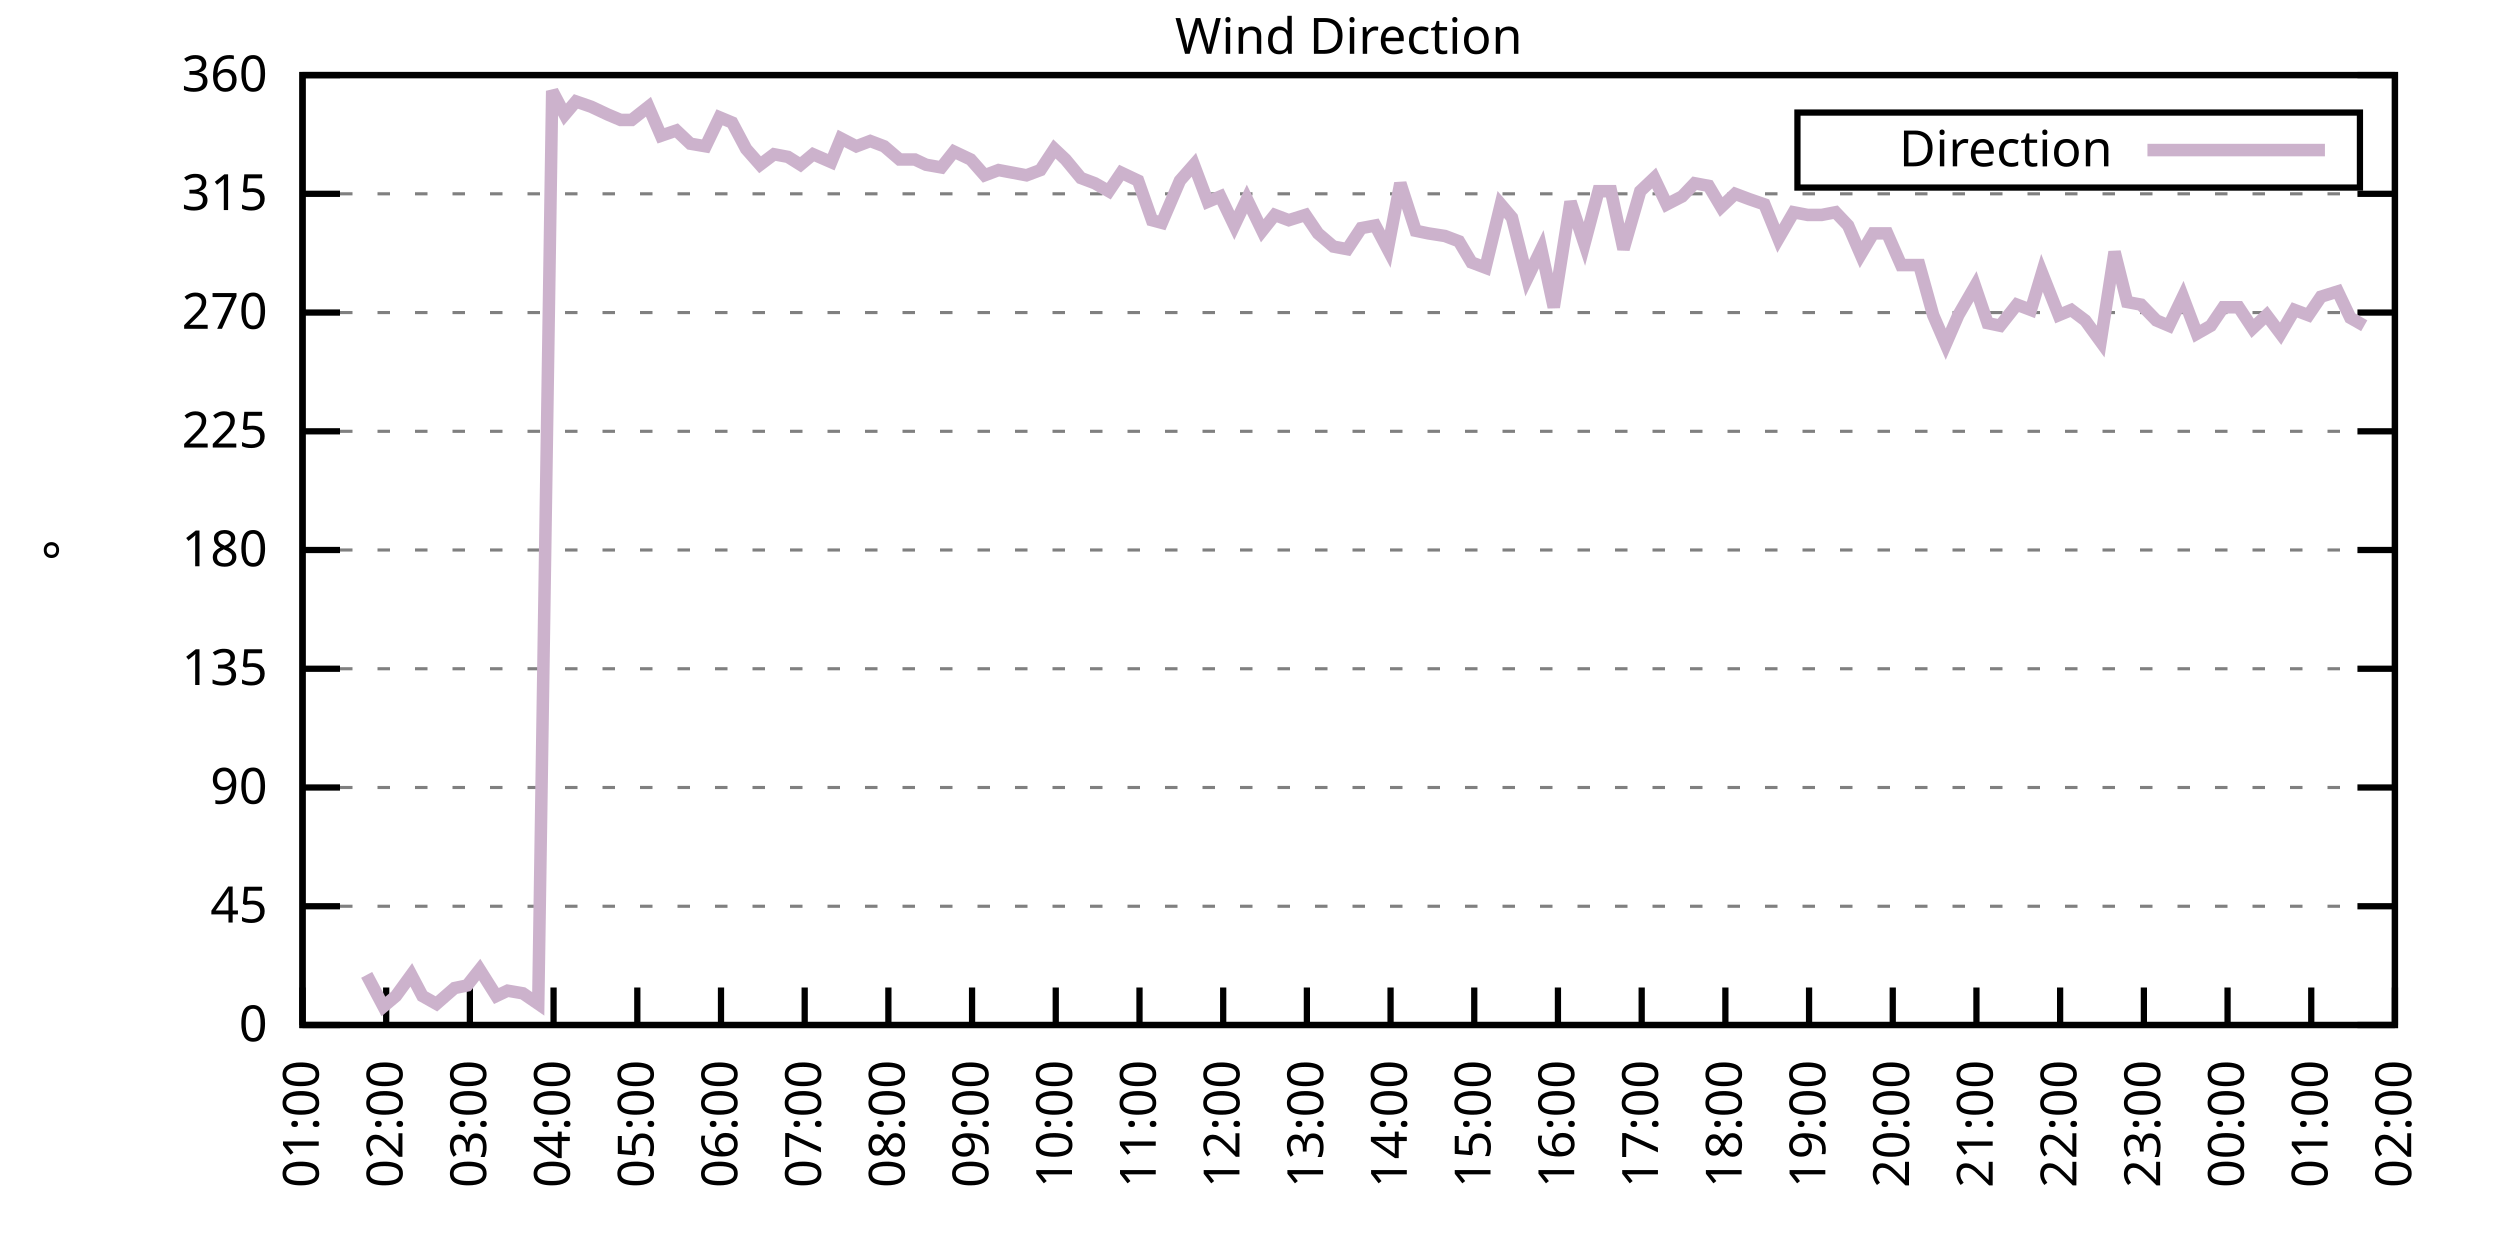
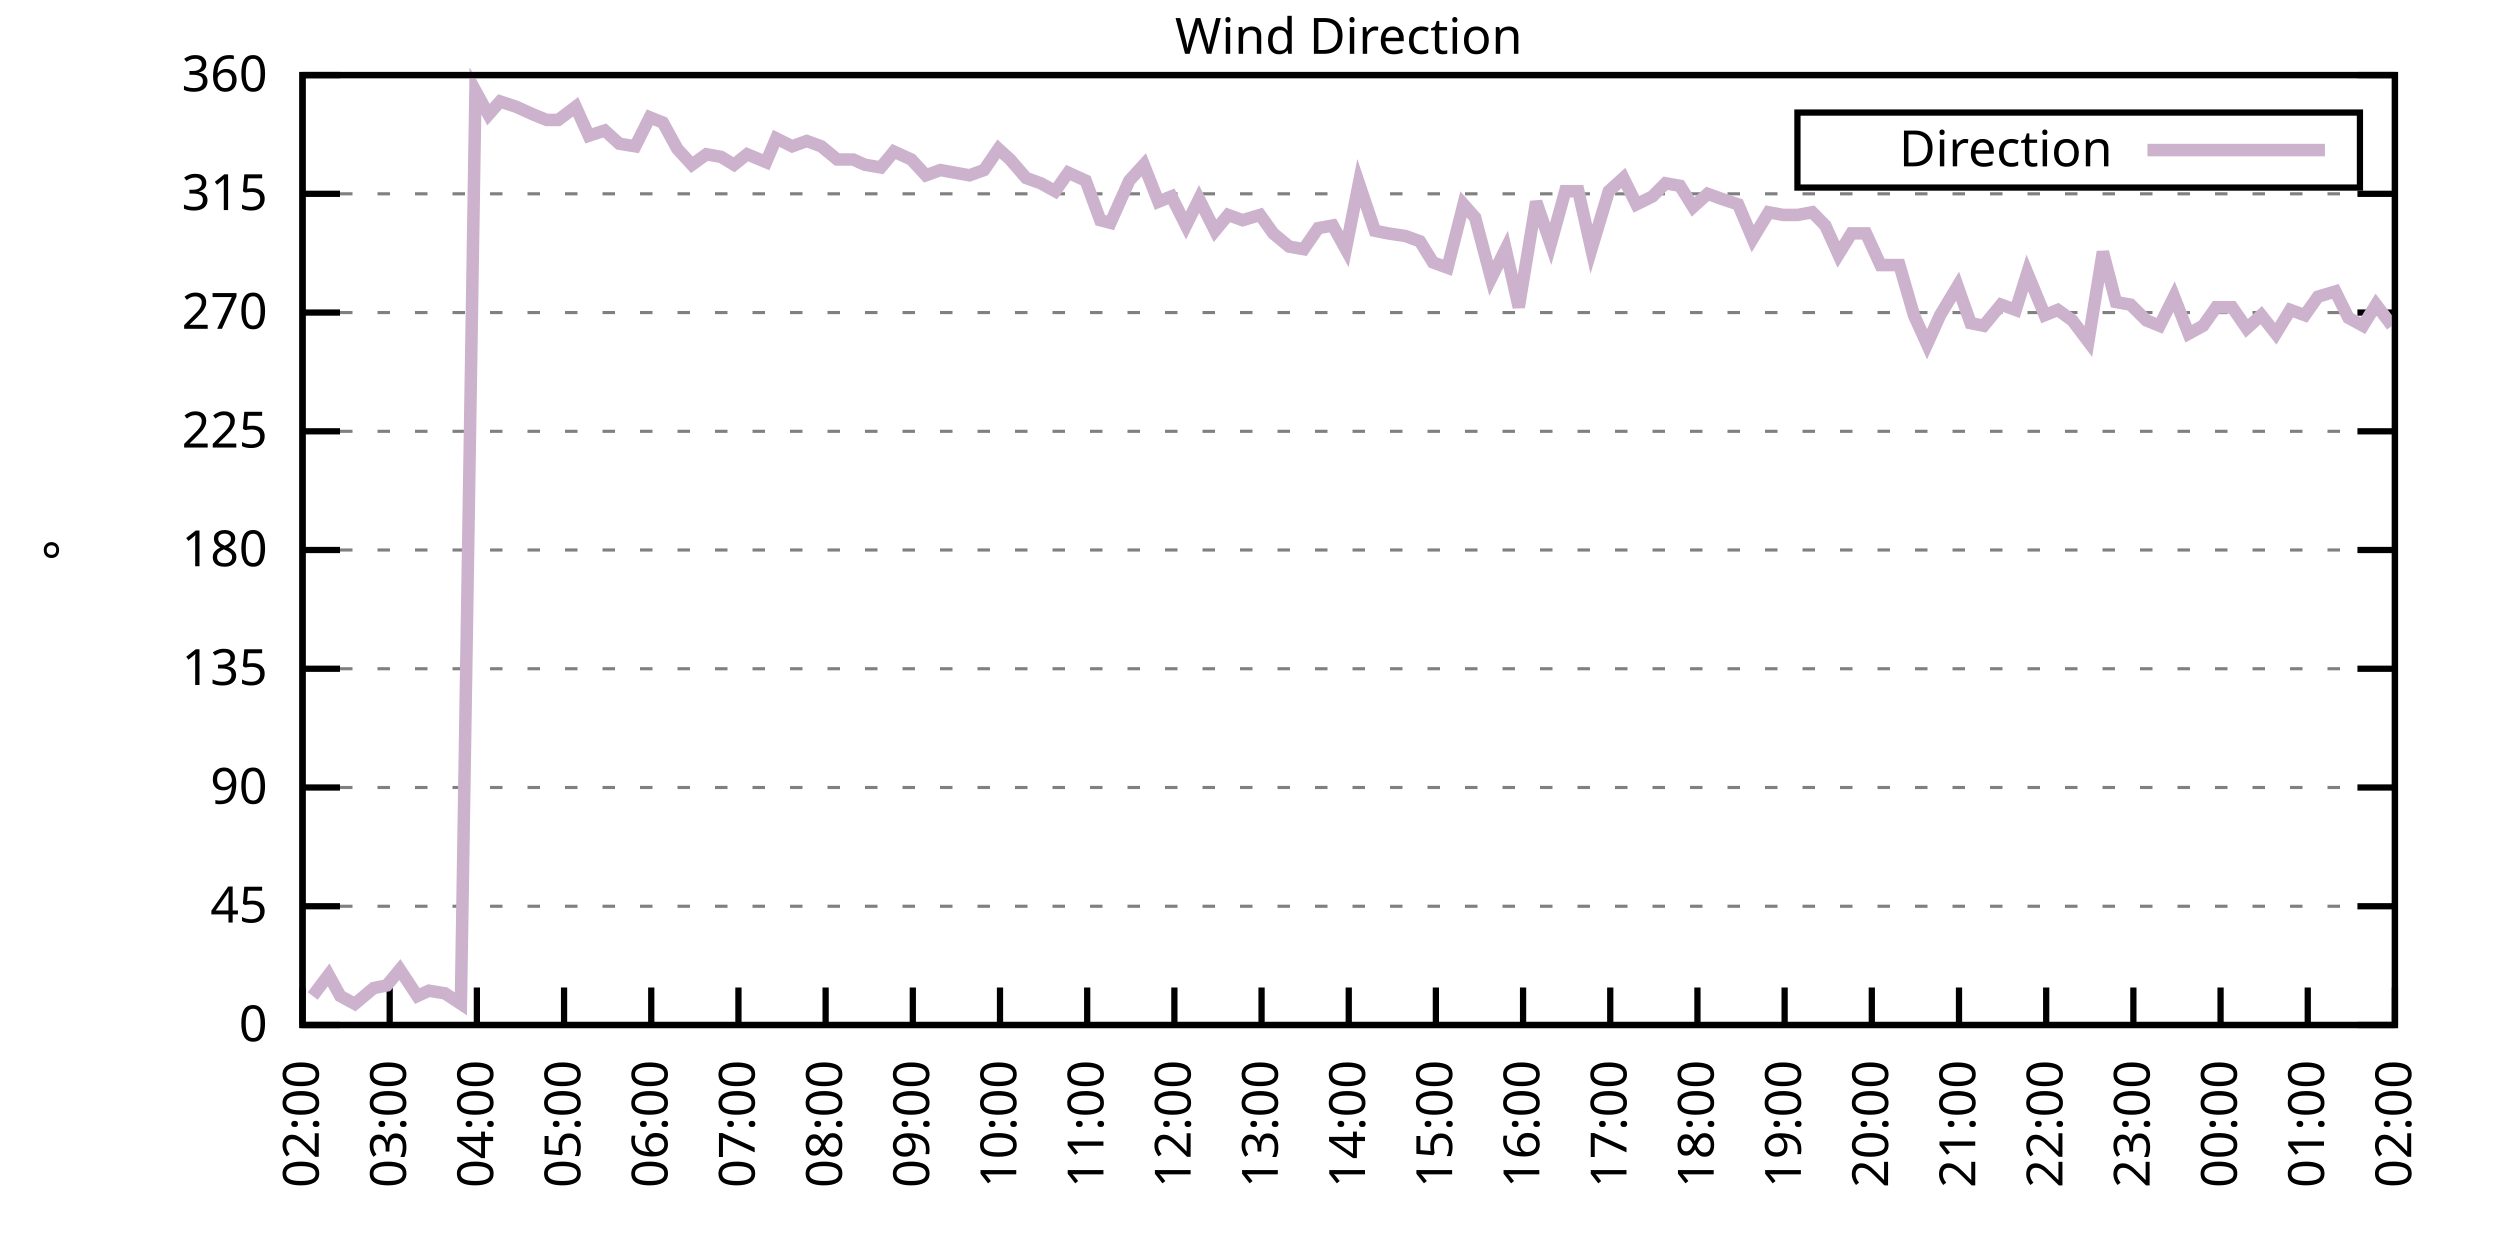
<svg xmlns="http://www.w3.org/2000/svg" xmlns:xlink="http://www.w3.org/1999/xlink" width="400" height="200" viewBox="0 0 400 200">
  <g id="gnuplot_canvas">
    <rect x="0" y="0" width="400" height="200" fill="none" />
    <defs>
      <circle id="gpDot" r="0.5" stroke-width="0.5" stroke="currentColor" />
      <path id="gpPt0" stroke-width="0.333" stroke="currentColor" d="M-1,0 h2 M0,-1 v2" />
      <path id="gpPt1" stroke-width="0.333" stroke="currentColor" d="M-1,-1 L1,1 M1,-1 L-1,1" />
      <path id="gpPt2" stroke-width="0.333" stroke="currentColor" d="M-1,0 L1,0 M0,-1 L0,1 M-1,-1 L1,1 M-1,1 L1,-1" />
      <rect id="gpPt3" stroke-width="0.333" stroke="currentColor" x="-1" y="-1" width="2" height="2" />
      <rect id="gpPt4" stroke-width="0.333" stroke="currentColor" fill="currentColor" x="-1" y="-1" width="2" height="2" />
      <circle id="gpPt5" stroke-width="0.333" stroke="currentColor" cx="0" cy="0" r="1" />
      <use xlink:href="#gpPt5" id="gpPt6" fill="currentColor" stroke="none" />
      <path id="gpPt7" stroke-width="0.333" stroke="currentColor" d="M0,-1.33 L-1.33,0.67 L1.33,0.67 z" />
      <use xlink:href="#gpPt7" id="gpPt8" fill="currentColor" stroke="none" />
      <use xlink:href="#gpPt7" id="gpPt9" stroke="currentColor" transform="rotate(180)" />
      <use xlink:href="#gpPt9" id="gpPt10" fill="currentColor" stroke="none" />
      <use xlink:href="#gpPt3" id="gpPt11" stroke="currentColor" transform="rotate(45)" />
      <use xlink:href="#gpPt11" id="gpPt12" fill="currentColor" stroke="none" />
      <path id="gpPt13" stroke-width="0.333" stroke="currentColor" d="M0,1.330 L1.265,0.411 L0.782,-1.067 L-0.782,-1.076 L-1.265,0.411 z" />
      <use xlink:href="#gpPt13" id="gpPt14" fill="currentColor" stroke="none" />
      <filter id="textbox" filterUnits="objectBoundingBox" x="0" y="0" height="1" width="1">
        <feFlood flood-color="white" flood-opacity="1" result="bgnd" />
        <feComposite in="SourceGraphic" in2="bgnd" operator="atop" />
      </filter>
      <filter id="greybox" filterUnits="objectBoundingBox" x="0" y="0" height="1" width="1">
        <feFlood flood-color="lightgrey" flood-opacity="1" result="grey" />
        <feComposite in="SourceGraphic" in2="grey" operator="atop" />
      </filter>
    </defs>
    <g fill="none" color="white" stroke="currentColor" stroke-width="1.00" stroke-linecap="butt" stroke-linejoin="miter">
</g>
    <g fill="none" color="black" stroke="currentColor" stroke-width="1.00" stroke-linecap="butt" stroke-linejoin="miter">
      <g stroke="none" shape-rendering="crispEdges">
        <polygon fill="rgb(255, 255, 255)" points="48.40,164.00 383.18,164.00 383.18,12.02 48.40,12.02 " />
      </g>
    </g>
    <g fill="none" color="black" stroke="currentColor" stroke-width="1.00" stroke-linecap="butt" stroke-linejoin="miter">
</g>
    <g fill="none" color="black" stroke="black" stroke-width="0.50" stroke-linecap="butt" stroke-linejoin="miter">
</g>
    <g fill="none" color="gray" stroke="currentColor" stroke-width="0.50" stroke-linecap="butt" stroke-linejoin="miter">
      <path stroke="gray" stroke-dasharray="2,4" class="gridline" d="M48.40,164.00 L383.19,164.00  " />
    </g>
    <g fill="none" color="gray" stroke="gray" stroke-width="1.00" stroke-linecap="butt" stroke-linejoin="miter">
</g>
    <g fill="none" color="black" stroke="currentColor" stroke-width="1.00" stroke-linecap="butt" stroke-linejoin="miter">
      <path stroke="black" d="M48.40,164.00 L54.40,164.00 M383.19,164.00 L377.19,164.00  " />
      <g transform="translate(42.80,166.60)" stroke="none" fill="black" font-family="Sans" font-size="8.00" text-anchor="end">
        <text>
          <tspan font-family="Sans"> 0</tspan>
        </text>
      </g>
    </g>
    <g fill="none" color="black" stroke="currentColor" stroke-width="1.00" stroke-linecap="butt" stroke-linejoin="miter">
</g>
    <g fill="none" color="black" stroke="black" stroke-width="0.50" stroke-linecap="butt" stroke-linejoin="miter">
</g>
    <g fill="none" color="gray" stroke="currentColor" stroke-width="0.50" stroke-linecap="butt" stroke-linejoin="miter">
      <path stroke="gray" stroke-dasharray="2,4" class="gridline" d="M48.40,145.00 L383.19,145.00  " />
    </g>
    <g fill="none" color="gray" stroke="gray" stroke-width="1.00" stroke-linecap="butt" stroke-linejoin="miter">
</g>
    <g fill="none" color="black" stroke="currentColor" stroke-width="1.00" stroke-linecap="butt" stroke-linejoin="miter">
      <path stroke="black" d="M48.40,145.00 L54.40,145.00 M383.19,145.00 L377.19,145.00  " />
      <g transform="translate(42.80,147.60)" stroke="none" fill="black" font-family="Sans" font-size="8.00" text-anchor="end">
        <text>
          <tspan font-family="Sans"> 45</tspan>
        </text>
      </g>
    </g>
    <g fill="none" color="black" stroke="currentColor" stroke-width="1.00" stroke-linecap="butt" stroke-linejoin="miter">
</g>
    <g fill="none" color="black" stroke="black" stroke-width="0.50" stroke-linecap="butt" stroke-linejoin="miter">
</g>
    <g fill="none" color="gray" stroke="currentColor" stroke-width="0.50" stroke-linecap="butt" stroke-linejoin="miter">
      <path stroke="gray" stroke-dasharray="2,4" class="gridline" d="M48.40,126.00 L383.19,126.00  " />
    </g>
    <g fill="none" color="gray" stroke="gray" stroke-width="1.00" stroke-linecap="butt" stroke-linejoin="miter">
</g>
    <g fill="none" color="black" stroke="currentColor" stroke-width="1.00" stroke-linecap="butt" stroke-linejoin="miter">
      <path stroke="black" d="M48.40,126.00 L54.40,126.00 M383.19,126.00 L377.19,126.00  " />
      <g transform="translate(42.80,128.60)" stroke="none" fill="black" font-family="Sans" font-size="8.00" text-anchor="end">
        <text>
          <tspan font-family="Sans"> 90</tspan>
        </text>
      </g>
    </g>
    <g fill="none" color="black" stroke="currentColor" stroke-width="1.00" stroke-linecap="butt" stroke-linejoin="miter">
</g>
    <g fill="none" color="black" stroke="black" stroke-width="0.50" stroke-linecap="butt" stroke-linejoin="miter">
</g>
    <g fill="none" color="gray" stroke="currentColor" stroke-width="0.50" stroke-linecap="butt" stroke-linejoin="miter">
      <path stroke="gray" stroke-dasharray="2,4" class="gridline" d="M48.40,107.00 L383.19,107.00  " />
    </g>
    <g fill="none" color="gray" stroke="gray" stroke-width="1.00" stroke-linecap="butt" stroke-linejoin="miter">
</g>
    <g fill="none" color="black" stroke="currentColor" stroke-width="1.00" stroke-linecap="butt" stroke-linejoin="miter">
      <path stroke="black" d="M48.40,107.00 L54.40,107.00 M383.19,107.00 L377.19,107.00  " />
      <g transform="translate(42.80,109.60)" stroke="none" fill="black" font-family="Sans" font-size="8.00" text-anchor="end">
        <text>
          <tspan font-family="Sans"> 135</tspan>
        </text>
      </g>
    </g>
    <g fill="none" color="black" stroke="currentColor" stroke-width="1.00" stroke-linecap="butt" stroke-linejoin="miter">
</g>
    <g fill="none" color="black" stroke="black" stroke-width="0.50" stroke-linecap="butt" stroke-linejoin="miter">
</g>
    <g fill="none" color="gray" stroke="currentColor" stroke-width="0.50" stroke-linecap="butt" stroke-linejoin="miter">
      <path stroke="gray" stroke-dasharray="2,4" class="gridline" d="M48.40,88.00 L383.19,88.00  " />
    </g>
    <g fill="none" color="gray" stroke="gray" stroke-width="1.00" stroke-linecap="butt" stroke-linejoin="miter">
</g>
    <g fill="none" color="black" stroke="currentColor" stroke-width="1.00" stroke-linecap="butt" stroke-linejoin="miter">
      <path stroke="black" d="M48.40,88.00 L54.40,88.00 M383.19,88.00 L377.19,88.00  " />
      <g transform="translate(42.80,90.60)" stroke="none" fill="black" font-family="Sans" font-size="8.00" text-anchor="end">
        <text>
          <tspan font-family="Sans"> 180</tspan>
        </text>
      </g>
    </g>
    <g fill="none" color="black" stroke="currentColor" stroke-width="1.00" stroke-linecap="butt" stroke-linejoin="miter">
</g>
    <g fill="none" color="black" stroke="black" stroke-width="0.50" stroke-linecap="butt" stroke-linejoin="miter">
</g>
    <g fill="none" color="gray" stroke="currentColor" stroke-width="0.50" stroke-linecap="butt" stroke-linejoin="miter">
      <path stroke="gray" stroke-dasharray="2,4" class="gridline" d="M48.40,69.01 L383.19,69.01  " />
    </g>
    <g fill="none" color="gray" stroke="gray" stroke-width="1.00" stroke-linecap="butt" stroke-linejoin="miter">
</g>
    <g fill="none" color="black" stroke="currentColor" stroke-width="1.00" stroke-linecap="butt" stroke-linejoin="miter">
      <path stroke="black" d="M48.40,69.01 L54.40,69.01 M383.19,69.01 L377.19,69.01  " />
      <g transform="translate(42.80,71.61)" stroke="none" fill="black" font-family="Sans" font-size="8.00" text-anchor="end">
        <text>
          <tspan font-family="Sans"> 225</tspan>
        </text>
      </g>
    </g>
    <g fill="none" color="black" stroke="currentColor" stroke-width="1.00" stroke-linecap="butt" stroke-linejoin="miter">
</g>
    <g fill="none" color="black" stroke="black" stroke-width="0.50" stroke-linecap="butt" stroke-linejoin="miter">
</g>
    <g fill="none" color="gray" stroke="currentColor" stroke-width="0.50" stroke-linecap="butt" stroke-linejoin="miter">
      <path stroke="gray" stroke-dasharray="2,4" class="gridline" d="M48.40,50.01 L383.19,50.01  " />
    </g>
    <g fill="none" color="gray" stroke="gray" stroke-width="1.00" stroke-linecap="butt" stroke-linejoin="miter">
</g>
    <g fill="none" color="black" stroke="currentColor" stroke-width="1.00" stroke-linecap="butt" stroke-linejoin="miter">
      <path stroke="black" d="M48.40,50.01 L54.40,50.01 M383.19,50.01 L377.19,50.01  " />
      <g transform="translate(42.80,52.61)" stroke="none" fill="black" font-family="Sans" font-size="8.00" text-anchor="end">
        <text>
          <tspan font-family="Sans"> 270</tspan>
        </text>
      </g>
    </g>
    <g fill="none" color="black" stroke="currentColor" stroke-width="1.00" stroke-linecap="butt" stroke-linejoin="miter">
</g>
    <g fill="none" color="black" stroke="black" stroke-width="0.50" stroke-linecap="butt" stroke-linejoin="miter">
</g>
    <g fill="none" color="gray" stroke="currentColor" stroke-width="0.50" stroke-linecap="butt" stroke-linejoin="miter">
      <path stroke="gray" stroke-dasharray="2,4" class="gridline" d="M48.40,31.01 L383.19,31.01  " />
    </g>
    <g fill="none" color="gray" stroke="gray" stroke-width="1.00" stroke-linecap="butt" stroke-linejoin="miter">
</g>
    <g fill="none" color="black" stroke="currentColor" stroke-width="1.00" stroke-linecap="butt" stroke-linejoin="miter">
      <path stroke="black" d="M48.40,31.01 L54.40,31.01 M383.19,31.01 L377.19,31.01  " />
      <g transform="translate(42.80,33.61)" stroke="none" fill="black" font-family="Sans" font-size="8.00" text-anchor="end">
        <text>
          <tspan font-family="Sans"> 315</tspan>
        </text>
      </g>
    </g>
    <g fill="none" color="black" stroke="currentColor" stroke-width="1.00" stroke-linecap="butt" stroke-linejoin="miter">
</g>
    <g fill="none" color="black" stroke="black" stroke-width="0.50" stroke-linecap="butt" stroke-linejoin="miter">
</g>
    <g fill="none" color="gray" stroke="currentColor" stroke-width="0.50" stroke-linecap="butt" stroke-linejoin="miter">
      <path stroke="gray" stroke-dasharray="2,4" class="gridline" d="M48.40,12.01 L383.19,12.01  " />
    </g>
    <g fill="none" color="gray" stroke="gray" stroke-width="1.00" stroke-linecap="butt" stroke-linejoin="miter">
</g>
    <g fill="none" color="black" stroke="currentColor" stroke-width="1.00" stroke-linecap="butt" stroke-linejoin="miter">
      <path stroke="black" d="M48.40,12.01 L54.40,12.01 M383.19,12.01 L377.19,12.01  " />
      <g transform="translate(42.80,14.61)" stroke="none" fill="black" font-family="Sans" font-size="8.00" text-anchor="end">
        <text>
          <tspan font-family="Sans"> 360</tspan>
        </text>
      </g>
    </g>
    <g fill="none" color="black" stroke="currentColor" stroke-width="1.00" stroke-linecap="butt" stroke-linejoin="miter">
      <path stroke="black" d="M48.40,164.00 L48.40,158.00  " />
      <g transform="translate(51.00,169.60) rotate(270.00)" stroke="none" fill="black" font-family="Sans" font-size="8.00" text-anchor="end">
        <text>
-           <tspan font-family="Sans">01:00</tspan>
-         </text>
-       </g>
-     </g>
-     <g fill="none" color="black" stroke="currentColor" stroke-width="1.00" stroke-linecap="butt" stroke-linejoin="miter">
-       <path stroke="black" d="M61.79,164.00 L61.79,158.00  " />
-       <g transform="translate(64.39,169.60) rotate(270.00)" stroke="none" fill="black" font-family="Sans" font-size="8.00" text-anchor="end">
-         <text>
          <tspan font-family="Sans">02:00</tspan>
        </text>
      </g>
    </g>
    <g fill="none" color="black" stroke="currentColor" stroke-width="1.00" stroke-linecap="butt" stroke-linejoin="miter">
-       <path stroke="black" d="M75.18,164.00 L75.18,158.00  " />
-       <g transform="translate(77.78,169.60) rotate(270.00)" stroke="none" fill="black" font-family="Sans" font-size="8.00" text-anchor="end">
+       <path stroke="black" d="M62.35,164.00 L62.35,158.00  " />
+       <g transform="translate(64.95,169.60) rotate(270.00)" stroke="none" fill="black" font-family="Sans" font-size="8.00" text-anchor="end">
        <text>
          <tspan font-family="Sans">03:00</tspan>
        </text>
      </g>
    </g>
    <g fill="none" color="black" stroke="currentColor" stroke-width="1.00" stroke-linecap="butt" stroke-linejoin="miter">
-       <path stroke="black" d="M88.57,164.00 L88.57,158.00  " />
-       <g transform="translate(91.17,169.60) rotate(270.00)" stroke="none" fill="black" font-family="Sans" font-size="8.00" text-anchor="end">
+       <path stroke="black" d="M76.30,164.00 L76.30,158.00  " />
+       <g transform="translate(78.90,169.60) rotate(270.00)" stroke="none" fill="black" font-family="Sans" font-size="8.00" text-anchor="end">
        <text>
          <tspan font-family="Sans">04:00</tspan>
        </text>
      </g>
    </g>
    <g fill="none" color="black" stroke="currentColor" stroke-width="1.00" stroke-linecap="butt" stroke-linejoin="miter">
-       <path stroke="black" d="M101.97,164.00 L101.97,158.00  " />
-       <g transform="translate(104.57,169.60) rotate(270.00)" stroke="none" fill="black" font-family="Sans" font-size="8.00" text-anchor="end">
+       <path stroke="black" d="M90.25,164.00 L90.25,158.00  " />
+       <g transform="translate(92.85,169.60) rotate(270.00)" stroke="none" fill="black" font-family="Sans" font-size="8.00" text-anchor="end">
        <text>
          <tspan font-family="Sans">05:00</tspan>
        </text>
      </g>
    </g>
    <g fill="none" color="black" stroke="currentColor" stroke-width="1.00" stroke-linecap="butt" stroke-linejoin="miter">
-       <path stroke="black" d="M115.36,164.00 L115.36,158.00  " />
-       <g transform="translate(117.96,169.60) rotate(270.00)" stroke="none" fill="black" font-family="Sans" font-size="8.00" text-anchor="end">
+       <path stroke="black" d="M104.20,164.00 L104.20,158.00  " />
+       <g transform="translate(106.80,169.60) rotate(270.00)" stroke="none" fill="black" font-family="Sans" font-size="8.00" text-anchor="end">
        <text>
          <tspan font-family="Sans">06:00</tspan>
        </text>
      </g>
    </g>
    <g fill="none" color="black" stroke="currentColor" stroke-width="1.00" stroke-linecap="butt" stroke-linejoin="miter">
-       <path stroke="black" d="M128.75,164.00 L128.75,158.00  " />
-       <g transform="translate(131.35,169.60) rotate(270.00)" stroke="none" fill="black" font-family="Sans" font-size="8.00" text-anchor="end">
+       <path stroke="black" d="M118.15,164.00 L118.15,158.00  " />
+       <g transform="translate(120.75,169.60) rotate(270.00)" stroke="none" fill="black" font-family="Sans" font-size="8.00" text-anchor="end">
        <text>
          <tspan font-family="Sans">07:00</tspan>
        </text>
      </g>
    </g>
    <g fill="none" color="black" stroke="currentColor" stroke-width="1.00" stroke-linecap="butt" stroke-linejoin="miter">
-       <path stroke="black" d="M142.14,164.00 L142.14,158.00  " />
-       <g transform="translate(144.74,169.60) rotate(270.00)" stroke="none" fill="black" font-family="Sans" font-size="8.00" text-anchor="end">
+       <path stroke="black" d="M132.10,164.00 L132.10,158.00  " />
+       <g transform="translate(134.70,169.60) rotate(270.00)" stroke="none" fill="black" font-family="Sans" font-size="8.00" text-anchor="end">
        <text>
          <tspan font-family="Sans">08:00</tspan>
        </text>
      </g>
    </g>
    <g fill="none" color="black" stroke="currentColor" stroke-width="1.00" stroke-linecap="butt" stroke-linejoin="miter">
-       <path stroke="black" d="M155.53,164.00 L155.53,158.00  " />
-       <g transform="translate(158.13,169.60) rotate(270.00)" stroke="none" fill="black" font-family="Sans" font-size="8.00" text-anchor="end">
+       <path stroke="black" d="M146.05,164.00 L146.05,158.00  " />
+       <g transform="translate(148.65,169.60) rotate(270.00)" stroke="none" fill="black" font-family="Sans" font-size="8.00" text-anchor="end">
        <text>
          <tspan font-family="Sans">09:00</tspan>
        </text>
      </g>
    </g>
    <g fill="none" color="black" stroke="currentColor" stroke-width="1.00" stroke-linecap="butt" stroke-linejoin="miter">
-       <path stroke="black" d="M168.92,164.00 L168.92,158.00  " />
-       <g transform="translate(171.52,169.60) rotate(270.00)" stroke="none" fill="black" font-family="Sans" font-size="8.00" text-anchor="end">
+       <path stroke="black" d="M160.00,164.00 L160.00,158.00  " />
+       <g transform="translate(162.60,169.60) rotate(270.00)" stroke="none" fill="black" font-family="Sans" font-size="8.00" text-anchor="end">
        <text>
          <tspan font-family="Sans">10:00</tspan>
        </text>
      </g>
    </g>
    <g fill="none" color="black" stroke="currentColor" stroke-width="1.00" stroke-linecap="butt" stroke-linejoin="miter">
-       <path stroke="black" d="M182.32,164.00 L182.32,158.00  " />
-       <g transform="translate(184.92,169.60) rotate(270.00)" stroke="none" fill="black" font-family="Sans" font-size="8.00" text-anchor="end">
+       <path stroke="black" d="M173.95,164.00 L173.95,158.00  " />
+       <g transform="translate(176.55,169.60) rotate(270.00)" stroke="none" fill="black" font-family="Sans" font-size="8.00" text-anchor="end">
        <text>
          <tspan font-family="Sans">11:00</tspan>
        </text>
      </g>
    </g>
    <g fill="none" color="black" stroke="currentColor" stroke-width="1.00" stroke-linecap="butt" stroke-linejoin="miter">
-       <path stroke="black" d="M195.71,164.00 L195.71,158.00  " />
-       <g transform="translate(198.31,169.60) rotate(270.00)" stroke="none" fill="black" font-family="Sans" font-size="8.00" text-anchor="end">
+       <path stroke="black" d="M187.90,164.00 L187.90,158.00  " />
+       <g transform="translate(190.50,169.60) rotate(270.00)" stroke="none" fill="black" font-family="Sans" font-size="8.00" text-anchor="end">
        <text>
          <tspan font-family="Sans">12:00</tspan>
        </text>
      </g>
    </g>
    <g fill="none" color="black" stroke="currentColor" stroke-width="1.00" stroke-linecap="butt" stroke-linejoin="miter">
-       <path stroke="black" d="M209.10,164.00 L209.10,158.00  " />
-       <g transform="translate(211.70,169.60) rotate(270.00)" stroke="none" fill="black" font-family="Sans" font-size="8.00" text-anchor="end">
+       <path stroke="black" d="M201.85,164.00 L201.85,158.00  " />
+       <g transform="translate(204.45,169.60) rotate(270.00)" stroke="none" fill="black" font-family="Sans" font-size="8.00" text-anchor="end">
        <text>
          <tspan font-family="Sans">13:00</tspan>
        </text>
      </g>
    </g>
    <g fill="none" color="black" stroke="currentColor" stroke-width="1.00" stroke-linecap="butt" stroke-linejoin="miter">
-       <path stroke="black" d="M222.49,164.00 L222.49,158.00  " />
-       <g transform="translate(225.09,169.60) rotate(270.00)" stroke="none" fill="black" font-family="Sans" font-size="8.00" text-anchor="end">
+       <path stroke="black" d="M215.80,164.00 L215.80,158.00  " />
+       <g transform="translate(218.40,169.60) rotate(270.00)" stroke="none" fill="black" font-family="Sans" font-size="8.00" text-anchor="end">
        <text>
          <tspan font-family="Sans">14:00</tspan>
        </text>
      </g>
    </g>
    <g fill="none" color="black" stroke="currentColor" stroke-width="1.00" stroke-linecap="butt" stroke-linejoin="miter">
-       <path stroke="black" d="M235.88,164.00 L235.88,158.00  " />
-       <g transform="translate(238.48,169.60) rotate(270.00)" stroke="none" fill="black" font-family="Sans" font-size="8.00" text-anchor="end">
+       <path stroke="black" d="M229.74,164.00 L229.74,158.00  " />
+       <g transform="translate(232.34,169.60) rotate(270.00)" stroke="none" fill="black" font-family="Sans" font-size="8.00" text-anchor="end">
        <text>
          <tspan font-family="Sans">15:00</tspan>
        </text>
      </g>
    </g>
    <g fill="none" color="black" stroke="currentColor" stroke-width="1.00" stroke-linecap="butt" stroke-linejoin="miter">
-       <path stroke="black" d="M249.27,164.00 L249.27,158.00  " />
-       <g transform="translate(251.87,169.60) rotate(270.00)" stroke="none" fill="black" font-family="Sans" font-size="8.00" text-anchor="end">
+       <path stroke="black" d="M243.69,164.00 L243.69,158.00  " />
+       <g transform="translate(246.29,169.60) rotate(270.00)" stroke="none" fill="black" font-family="Sans" font-size="8.00" text-anchor="end">
        <text>
          <tspan font-family="Sans">16:00</tspan>
        </text>
      </g>
    </g>
    <g fill="none" color="black" stroke="currentColor" stroke-width="1.00" stroke-linecap="butt" stroke-linejoin="miter">
-       <path stroke="black" d="M262.67,164.00 L262.67,158.00  " />
-       <g transform="translate(265.27,169.60) rotate(270.00)" stroke="none" fill="black" font-family="Sans" font-size="8.00" text-anchor="end">
+       <path stroke="black" d="M257.64,164.00 L257.64,158.00  " />
+       <g transform="translate(260.24,169.60) rotate(270.00)" stroke="none" fill="black" font-family="Sans" font-size="8.00" text-anchor="end">
        <text>
          <tspan font-family="Sans">17:00</tspan>
        </text>
      </g>
    </g>
    <g fill="none" color="black" stroke="currentColor" stroke-width="1.00" stroke-linecap="butt" stroke-linejoin="miter">
-       <path stroke="black" d="M276.06,164.00 L276.06,158.00  " />
-       <g transform="translate(278.66,169.60) rotate(270.00)" stroke="none" fill="black" font-family="Sans" font-size="8.00" text-anchor="end">
+       <path stroke="black" d="M271.59,164.00 L271.59,158.00  " />
+       <g transform="translate(274.19,169.60) rotate(270.00)" stroke="none" fill="black" font-family="Sans" font-size="8.00" text-anchor="end">
        <text>
          <tspan font-family="Sans">18:00</tspan>
        </text>
      </g>
    </g>
    <g fill="none" color="black" stroke="currentColor" stroke-width="1.00" stroke-linecap="butt" stroke-linejoin="miter">
-       <path stroke="black" d="M289.45,164.00 L289.45,158.00  " />
-       <g transform="translate(292.05,169.60) rotate(270.00)" stroke="none" fill="black" font-family="Sans" font-size="8.00" text-anchor="end">
+       <path stroke="black" d="M285.54,164.00 L285.54,158.00  " />
+       <g transform="translate(288.14,169.60) rotate(270.00)" stroke="none" fill="black" font-family="Sans" font-size="8.00" text-anchor="end">
        <text>
          <tspan font-family="Sans">19:00</tspan>
        </text>
      </g>
    </g>
    <g fill="none" color="black" stroke="currentColor" stroke-width="1.00" stroke-linecap="butt" stroke-linejoin="miter">
-       <path stroke="black" d="M302.84,164.00 L302.84,158.00  " />
-       <g transform="translate(305.44,169.60) rotate(270.00)" stroke="none" fill="black" font-family="Sans" font-size="8.00" text-anchor="end">
+       <path stroke="black" d="M299.49,164.00 L299.49,158.00  " />
+       <g transform="translate(302.09,169.60) rotate(270.00)" stroke="none" fill="black" font-family="Sans" font-size="8.00" text-anchor="end">
        <text>
          <tspan font-family="Sans">20:00</tspan>
        </text>
      </g>
    </g>
    <g fill="none" color="black" stroke="currentColor" stroke-width="1.00" stroke-linecap="butt" stroke-linejoin="miter">
-       <path stroke="black" d="M316.23,164.00 L316.23,158.00  " />
-       <g transform="translate(318.83,169.60) rotate(270.00)" stroke="none" fill="black" font-family="Sans" font-size="8.00" text-anchor="end">
+       <path stroke="black" d="M313.44,164.00 L313.44,158.00  " />
+       <g transform="translate(316.04,169.60) rotate(270.00)" stroke="none" fill="black" font-family="Sans" font-size="8.00" text-anchor="end">
        <text>
          <tspan font-family="Sans">21:00</tspan>
        </text>
      </g>
    </g>
    <g fill="none" color="black" stroke="currentColor" stroke-width="1.00" stroke-linecap="butt" stroke-linejoin="miter">
-       <path stroke="black" d="M329.62,164.00 L329.62,158.00  " />
-       <g transform="translate(332.22,169.60) rotate(270.00)" stroke="none" fill="black" font-family="Sans" font-size="8.00" text-anchor="end">
+       <path stroke="black" d="M327.39,164.00 L327.39,158.00  " />
+       <g transform="translate(329.99,169.60) rotate(270.00)" stroke="none" fill="black" font-family="Sans" font-size="8.00" text-anchor="end">
        <text>
          <tspan font-family="Sans">22:00</tspan>
        </text>
      </g>
    </g>
    <g fill="none" color="black" stroke="currentColor" stroke-width="1.00" stroke-linecap="butt" stroke-linejoin="miter">
-       <path stroke="black" d="M343.02,164.00 L343.02,158.00  " />
-       <g transform="translate(345.62,169.60) rotate(270.00)" stroke="none" fill="black" font-family="Sans" font-size="8.00" text-anchor="end">
+       <path stroke="black" d="M341.34,164.00 L341.34,158.00  " />
+       <g transform="translate(343.94,169.60) rotate(270.00)" stroke="none" fill="black" font-family="Sans" font-size="8.00" text-anchor="end">
        <text>
          <tspan font-family="Sans">23:00</tspan>
        </text>
      </g>
    </g>
    <g fill="none" color="black" stroke="currentColor" stroke-width="1.00" stroke-linecap="butt" stroke-linejoin="miter">
-       <path stroke="black" d="M356.41,164.00 L356.41,158.00  " />
-       <g transform="translate(359.01,169.60) rotate(270.00)" stroke="none" fill="black" font-family="Sans" font-size="8.00" text-anchor="end">
+       <path stroke="black" d="M355.29,164.00 L355.29,158.00  " />
+       <g transform="translate(357.89,169.60) rotate(270.00)" stroke="none" fill="black" font-family="Sans" font-size="8.00" text-anchor="end">
        <text>
          <tspan font-family="Sans">00:00</tspan>
        </text>
      </g>
    </g>
    <g fill="none" color="black" stroke="currentColor" stroke-width="1.00" stroke-linecap="butt" stroke-linejoin="miter">
-       <path stroke="black" d="M369.80,164.00 L369.80,158.00  " />
-       <g transform="translate(372.40,169.60) rotate(270.00)" stroke="none" fill="black" font-family="Sans" font-size="8.00" text-anchor="end">
+       <path stroke="black" d="M369.24,164.00 L369.24,158.00  " />
+       <g transform="translate(371.84,169.60) rotate(270.00)" stroke="none" fill="black" font-family="Sans" font-size="8.00" text-anchor="end">
        <text>
          <tspan font-family="Sans">01:00</tspan>
        </text>
      </g>
    </g>
    <g fill="none" color="black" stroke="currentColor" stroke-width="1.00" stroke-linecap="butt" stroke-linejoin="miter">
      <path stroke="black" d="M383.19,164.00 L383.19,158.00  " />
      <g transform="translate(385.79,169.60) rotate(270.00)" stroke="none" fill="black" font-family="Sans" font-size="8.00" text-anchor="end">
        <text>
          <tspan font-family="Sans">02:00</tspan>
        </text>
      </g>
    </g>
    <g fill="none" color="black" stroke="currentColor" stroke-width="1.00" stroke-linecap="butt" stroke-linejoin="miter">
</g>
    <g fill="none" color="black" stroke="currentColor" stroke-width="1.00" stroke-linecap="butt" stroke-linejoin="miter">
      <path stroke="black" d="M48.40,12.01 L48.40,164.00 L383.19,164.00 L383.19,12.01 L48.40,12.01 Z  " />
    </g>
    <g fill="none" color="black" stroke="currentColor" stroke-width="1.00" stroke-linecap="butt" stroke-linejoin="miter">
</g>
    <g fill="none" color="black" stroke="currentColor" stroke-width="1.00" stroke-linecap="butt" stroke-linejoin="miter">
      <path stroke="black" d="M287.59,30.01 L287.59,18.01 L377.59,18.01 L377.59,30.01 L287.59,30.01 Z  " />
    </g>
    <g id="Wind_direction_plot_1">
      <g fill="none" color="white" stroke="black" stroke-width="2.00" stroke-linecap="butt" stroke-linejoin="miter">
</g>
      <g fill="none" color="black" stroke="currentColor" stroke-width="2.00" stroke-linecap="butt" stroke-linejoin="miter">
        <g transform="translate(337.99,26.61)" stroke="none" fill="black" font-family="Sans" font-size="8.00" text-anchor="end">
          <text>
            <tspan font-family="Sans">Direction</tspan>
          </text>
        </g>
      </g>
      <g fill="none" color="black" stroke="currentColor" stroke-width="2.00" stroke-linecap="butt" stroke-linejoin="miter">
-         <path stroke="rgb(204, 178, 204)" d="M343.59,24.01 L371.99,24.01 M58.67,155.98 L61.35,161.04 L63.35,159.36 L65.81,155.98 L67.59,159.36 L69.83,160.62   L72.73,158.09 L74.74,157.67 L76.75,155.13 L79.42,159.36 L81.21,158.51 L83.66,158.93 L86.12,160.62 L88.35,14.54   L90.36,18.34 L92.15,16.23 L94.60,17.08 L97.28,18.34 L99.29,19.19 L101.07,19.19 L103.75,17.08 L105.76,21.72   L108.22,20.88 L110.45,22.99 L112.90,23.41 L115.13,18.77 L117.14,19.61 L119.38,23.83 L121.61,26.36 L123.84,24.68   L126.07,25.10 L128.08,26.36 L130.09,24.68 L132.99,25.94 L134.55,22.14 L137.01,23.41 L139.24,22.56 L141.47,23.41   L143.93,25.52 L146.38,25.52 L148.17,26.36 L150.62,26.79 L152.63,24.25 L155.31,25.52 L157.54,28.05 L159.77,27.21   L162.01,27.63 L164.24,28.05 L166.47,27.21 L168.70,23.83 L170.49,25.52 L172.94,28.48 L175.17,29.32 L177.41,30.59   L179.41,27.63 L182.09,28.90 L184.32,35.23 L185.89,35.65 L188.79,28.90 L191.02,26.36 L193.25,32.28 L195.26,31.43   L197.49,36.08 L199.50,31.85 L201.96,36.92 L203.97,34.39 L206.20,35.23 L208.88,34.39 L210.88,37.34 L213.34,39.45   L215.57,39.87 L217.80,36.50 L220.04,36.08 L222.04,39.87 L224.05,29.32 L226.51,36.92 L228.52,37.34 L231.20,37.76   L233.43,38.61 L235.44,41.99 L237.67,42.83 L240.12,32.70 L241.91,34.81 L244.36,44.52 L246.60,39.87 L248.60,49.16   L251.28,32.28 L253.51,39.03 L255.75,30.59 L257.76,30.59 L259.76,39.87 L262.44,30.59 L264.67,28.48 L266.68,32.70   L269.14,31.43 L271.15,29.32 L273.38,29.74 L275.39,33.12 L277.62,31.01 L279.85,31.85 L282.31,32.70 L284.54,38.19   L286.99,33.96 L289.23,34.39 L291.46,34.39 L293.69,33.96 L295.70,36.08 L297.71,40.72 L299.72,37.34 L301.95,37.34   L304.18,42.41 L307.08,42.41 L309.31,50.43 L311.32,55.07 L313.33,50.43 L316.01,45.79 L318.02,51.70 L320.03,52.12   L322.70,48.74 L324.94,49.59 L326.72,43.67 L329.40,50.43 L331.41,49.59 L333.64,51.27 L336.10,54.65 L338.33,40.30   L340.34,48.32 L342.57,48.74 L345.02,51.27 L347.03,52.12 L349.26,47.47 L351.50,53.39 L353.73,52.12 L355.74,49.16   L358.19,49.16 L360.42,52.54 L362.66,50.43 L364.89,53.39 L367.12,49.59 L369.35,50.43 L371.36,47.47 L374.04,46.63   L376.05,50.85 L378.28,52.12  " />
+         <path stroke="rgb(204, 178, 204)" d="M343.59,24.01 L371.99,24.01 M50.03,159.36 L52.58,155.98 L54.44,159.36 L56.77,160.62 L59.79,158.09 L61.88,157.67   L63.98,155.13 L66.77,159.36 L68.63,158.51 L71.18,158.93 L73.74,160.62 L76.07,14.54 L78.16,18.34 L80.02,16.23   L82.58,17.08 L85.37,18.34 L87.46,19.19 L89.32,19.19 L92.11,17.08 L94.20,21.72 L96.76,20.88 L99.08,22.99   L101.64,23.41 L103.97,18.77 L106.06,19.61 L108.38,23.83 L110.71,26.36 L113.03,24.68 L115.36,25.10 L117.45,26.36   L119.54,24.68 L122.57,25.94 L124.19,22.14 L126.75,23.41 L129.08,22.56 L131.40,23.41 L133.96,25.52 L136.51,25.52   L138.37,26.36 L140.93,26.79 L143.02,24.25 L145.81,25.52 L148.14,28.05 L150.46,27.21 L152.79,27.63 L155.11,28.05   L157.44,27.21 L159.76,23.83 L161.62,25.52 L164.18,28.48 L166.51,29.32 L168.83,30.59 L170.92,27.63 L173.71,28.90   L176.04,35.23 L177.67,35.65 L180.69,28.90 L183.01,26.36 L185.34,32.28 L187.43,31.43 L189.76,36.08 L191.85,31.85   L194.41,36.92 L196.50,34.39 L198.82,35.23 L201.61,34.39 L203.71,37.34 L206.26,39.45 L208.59,39.87 L210.91,36.50   L213.24,36.08 L215.33,39.87 L217.42,29.32 L219.98,36.92 L222.07,37.34 L224.86,37.76 L227.19,38.61 L229.28,41.99   L231.60,42.83 L234.16,32.70 L236.02,34.81 L238.58,44.52 L240.90,39.87 L243.00,49.16 L245.79,32.28 L248.11,39.03   L250.44,30.59 L252.53,30.59 L254.62,39.87 L257.41,30.59 L259.74,28.48 L261.83,32.70 L264.39,31.43 L266.48,29.32   L268.80,29.74 L270.90,33.12 L273.22,31.01 L275.55,31.85 L278.10,32.70 L280.43,38.19 L282.99,33.96 L285.31,34.39   L287.64,34.39 L289.96,33.96 L292.05,36.08 L294.15,40.72 L296.24,37.34 L298.56,37.34 L300.89,42.41 L303.91,42.41   L306.23,50.43 L308.33,55.07 L310.42,50.43 L313.21,45.79 L315.30,51.70 L317.39,52.12 L320.18,48.74 L322.51,49.59   L324.37,43.67 L327.16,50.43 L329.25,49.59 L331.58,51.27 L334.13,54.65 L336.46,40.30 L338.55,48.32 L340.88,48.74   L343.43,51.27 L345.53,52.12 L347.85,47.47 L350.18,53.39 L352.50,52.12 L354.59,49.16 L357.15,49.16 L359.48,52.54   L361.80,50.43 L364.13,53.39 L366.45,49.59 L368.78,50.43 L370.87,47.47 L373.66,46.63 L375.75,50.85 L378.08,52.12   L380.17,48.74 L382.73,52.12  " />
      </g>
    </g>
    <g fill="none" color="black" stroke="currentColor" stroke-width="2.00" stroke-linecap="butt" stroke-linejoin="miter">
</g>
    <g fill="none" color="black" stroke="black" stroke-width="1.00" stroke-linecap="butt" stroke-linejoin="miter">
</g>
    <g fill="none" color="black" stroke="currentColor" stroke-width="1.00" stroke-linecap="butt" stroke-linejoin="miter">
      <path stroke="black" d="M48.40,12.01 L48.40,164.00 L383.19,164.00 L383.19,12.01 L48.40,12.01 Z  " />
      <g transform="translate(12.80,88.01) rotate(270.00)" stroke="none" fill="black" font-family="Sans" font-size="8.00" text-anchor="middle">
        <text>
          <tspan font-family="Sans">°</tspan>
        </text>
      </g>
    </g>
    <g fill="none" color="black" stroke="currentColor" stroke-width="1.00" stroke-linecap="butt" stroke-linejoin="miter">
</g>
    <g fill="none" color="black" stroke="currentColor" stroke-width="1.00" stroke-linecap="butt" stroke-linejoin="miter">
      <g transform="translate(215.79,8.61)" stroke="none" fill="black" font-family="Sans" font-size="8.00" text-anchor="middle">
        <text>
          <tspan font-family="Sans">Wind Direction</tspan>
        </text>
      </g>
    </g>
    <g fill="none" color="black" stroke="currentColor" stroke-width="1.00" stroke-linecap="butt" stroke-linejoin="miter">
</g>
  </g>
</svg>
